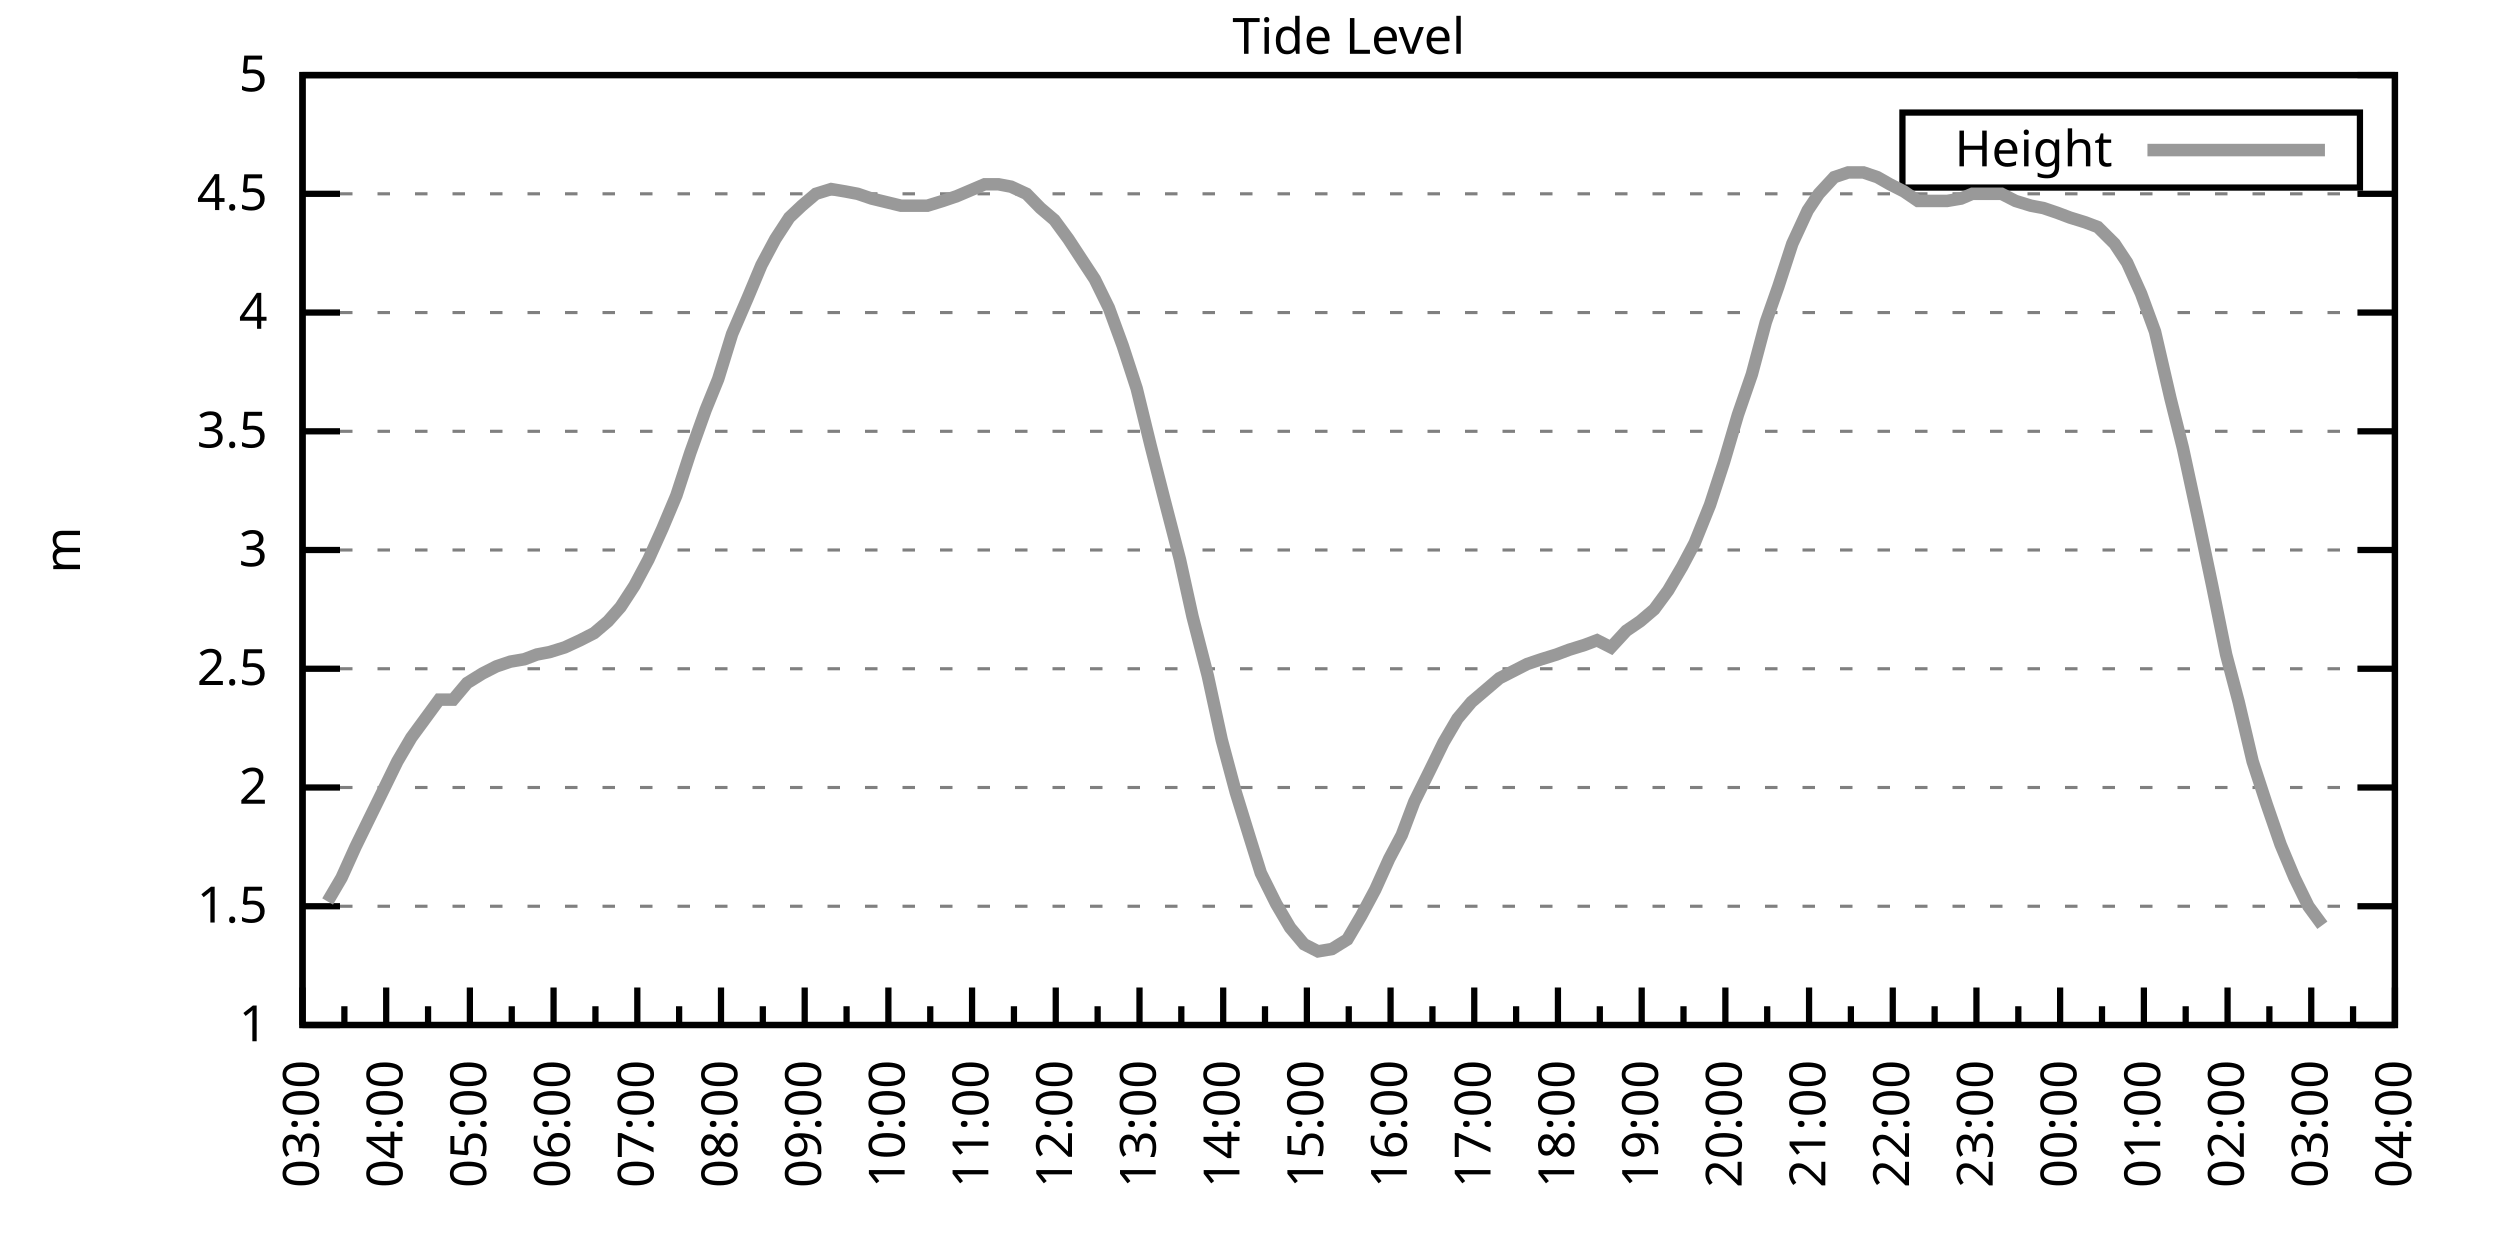
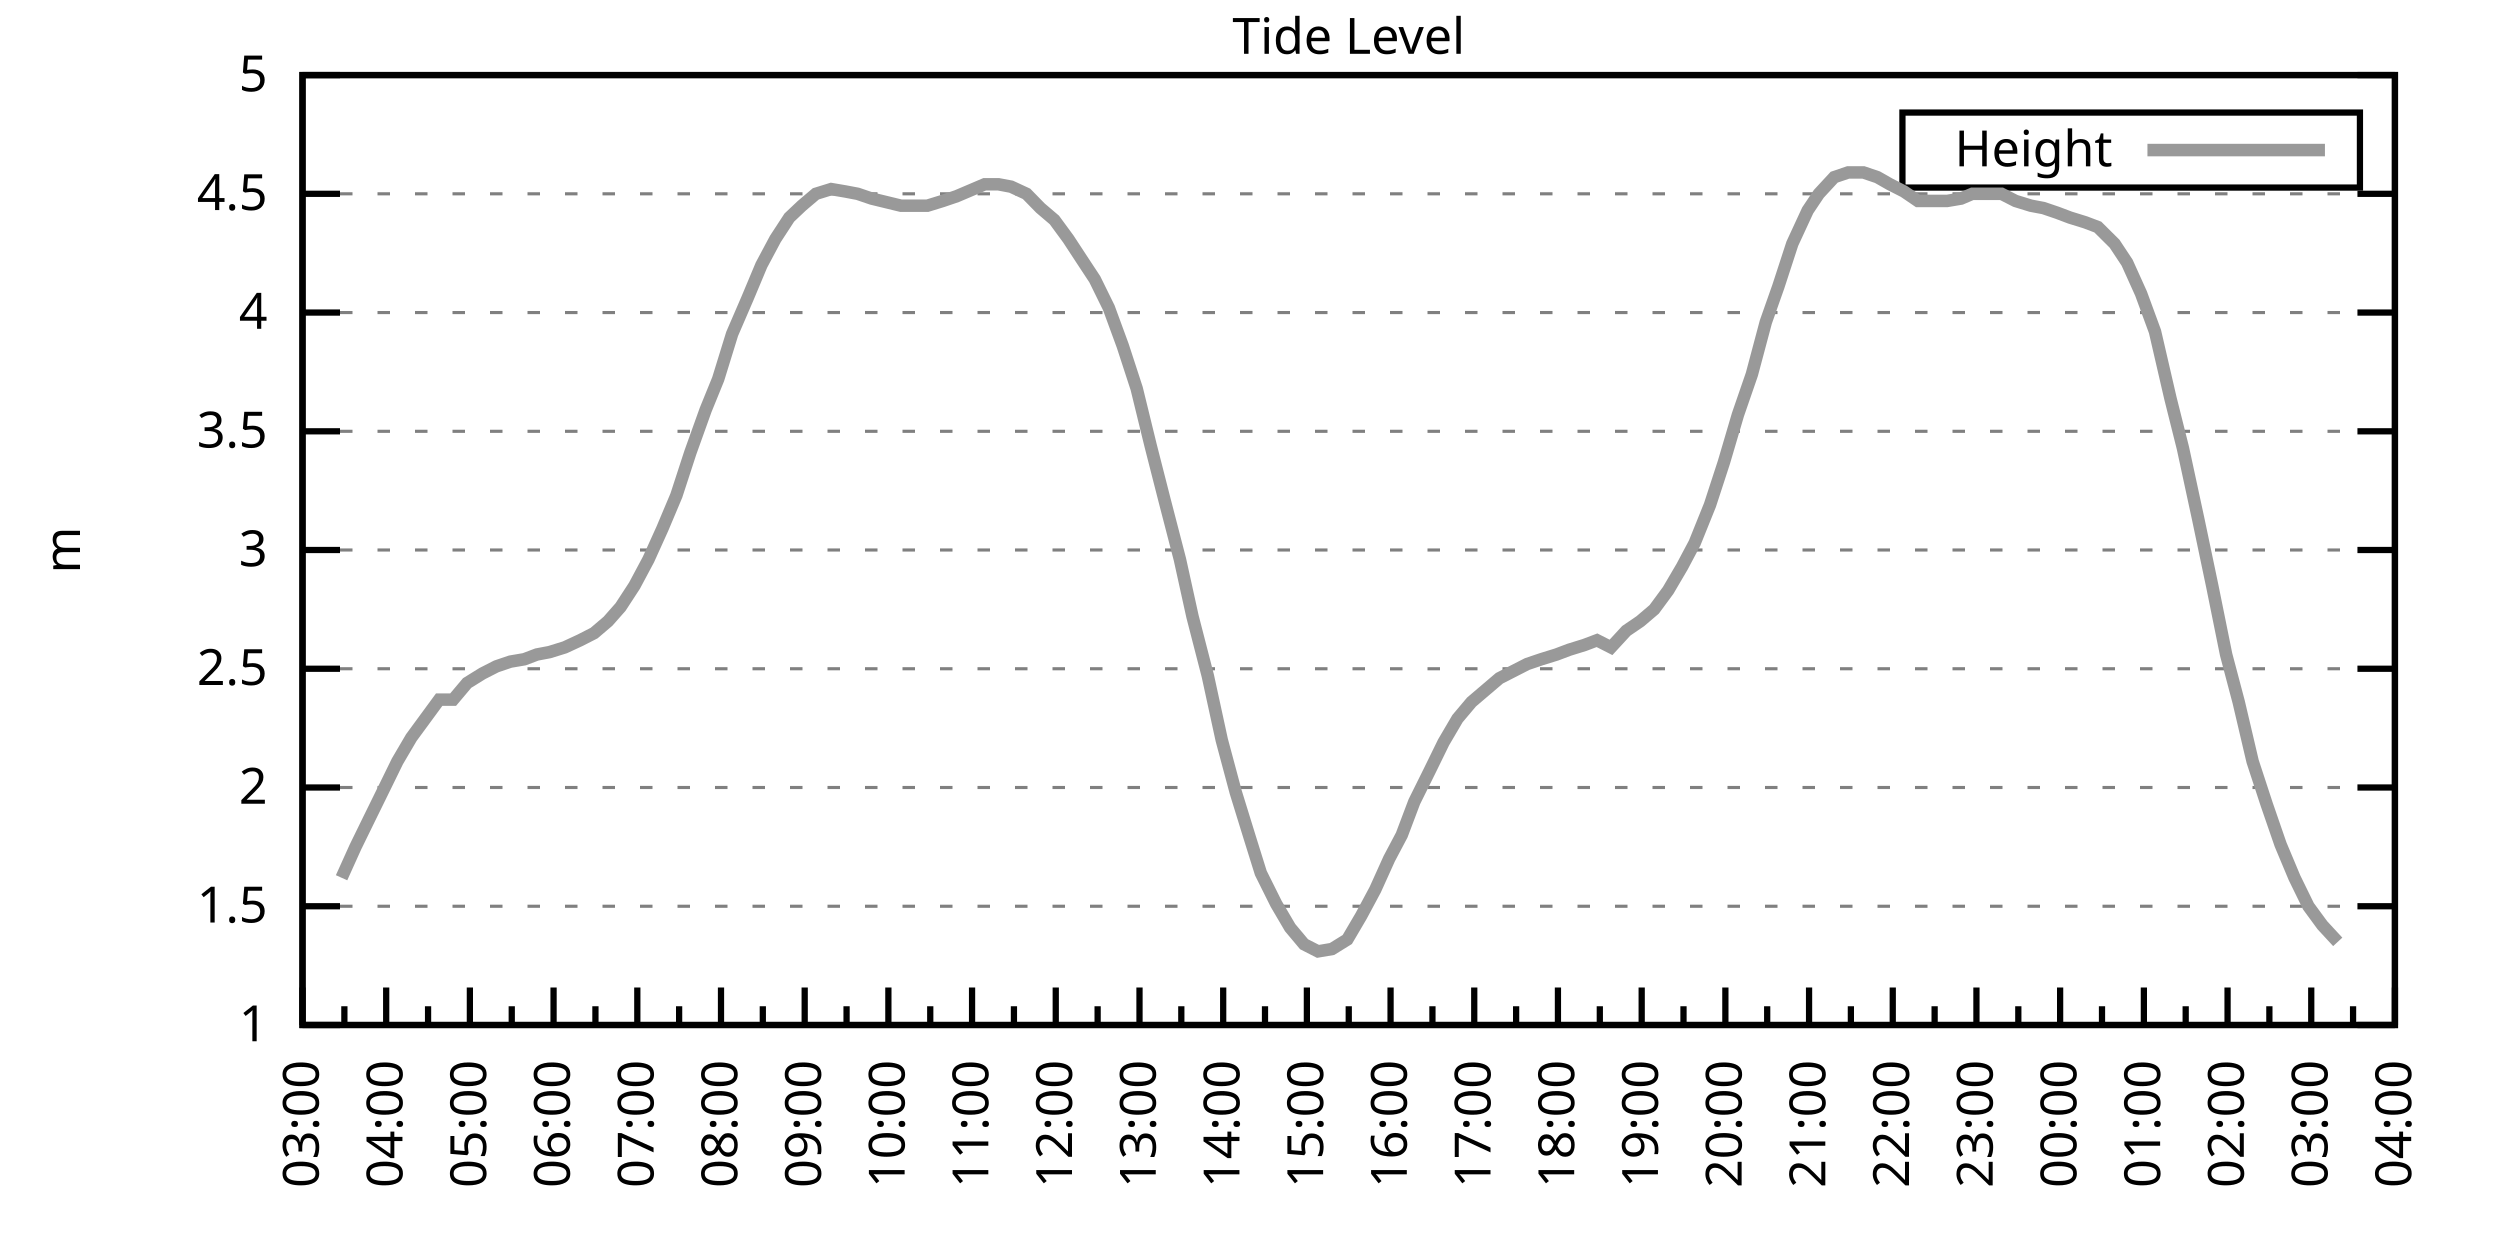
<svg xmlns="http://www.w3.org/2000/svg" xmlns:xlink="http://www.w3.org/1999/xlink" width="400" height="200" viewBox="0 0 400 200">
  <g id="gnuplot_canvas">
    <rect x="0" y="0" width="400" height="200" fill="none" />
    <defs>
      <circle id="gpDot" r="0.5" stroke-width="0.5" stroke="currentColor" />
      <path id="gpPt0" stroke-width="0.333" stroke="currentColor" d="M-1,0 h2 M0,-1 v2" />
      <path id="gpPt1" stroke-width="0.333" stroke="currentColor" d="M-1,-1 L1,1 M1,-1 L-1,1" />
      <path id="gpPt2" stroke-width="0.333" stroke="currentColor" d="M-1,0 L1,0 M0,-1 L0,1 M-1,-1 L1,1 M-1,1 L1,-1" />
      <rect id="gpPt3" stroke-width="0.333" stroke="currentColor" x="-1" y="-1" width="2" height="2" />
      <rect id="gpPt4" stroke-width="0.333" stroke="currentColor" fill="currentColor" x="-1" y="-1" width="2" height="2" />
      <circle id="gpPt5" stroke-width="0.333" stroke="currentColor" cx="0" cy="0" r="1" />
      <use xlink:href="#gpPt5" id="gpPt6" fill="currentColor" stroke="none" />
      <path id="gpPt7" stroke-width="0.333" stroke="currentColor" d="M0,-1.33 L-1.33,0.67 L1.33,0.67 z" />
      <use xlink:href="#gpPt7" id="gpPt8" fill="currentColor" stroke="none" />
      <use xlink:href="#gpPt7" id="gpPt9" stroke="currentColor" transform="rotate(180)" />
      <use xlink:href="#gpPt9" id="gpPt10" fill="currentColor" stroke="none" />
      <use xlink:href="#gpPt3" id="gpPt11" stroke="currentColor" transform="rotate(45)" />
      <use xlink:href="#gpPt11" id="gpPt12" fill="currentColor" stroke="none" />
      <path id="gpPt13" stroke-width="0.333" stroke="currentColor" d="M0,1.330 L1.265,0.411 L0.782,-1.067 L-0.782,-1.076 L-1.265,0.411 z" />
      <use xlink:href="#gpPt13" id="gpPt14" fill="currentColor" stroke="none" />
      <filter id="textbox" filterUnits="objectBoundingBox" x="0" y="0" height="1" width="1">
        <feFlood flood-color="white" flood-opacity="1" result="bgnd" />
        <feComposite in="SourceGraphic" in2="bgnd" operator="atop" />
      </filter>
      <filter id="greybox" filterUnits="objectBoundingBox" x="0" y="0" height="1" width="1">
        <feFlood flood-color="lightgrey" flood-opacity="1" result="grey" />
        <feComposite in="SourceGraphic" in2="grey" operator="atop" />
      </filter>
    </defs>
    <g fill="none" color="white" stroke="currentColor" stroke-width="1.00" stroke-linecap="butt" stroke-linejoin="miter">
</g>
    <g fill="none" color="black" stroke="currentColor" stroke-width="1.00" stroke-linecap="butt" stroke-linejoin="miter">
      <g stroke="none" shape-rendering="crispEdges">
        <polygon fill="rgb(255, 255, 255)" points="48.40,164.00 383.18,164.00 383.18,12.02 48.40,12.02 " />
      </g>
    </g>
    <g fill="none" color="black" stroke="currentColor" stroke-width="1.00" stroke-linecap="butt" stroke-linejoin="miter">
</g>
    <g fill="none" color="black" stroke="black" stroke-width="0.50" stroke-linecap="butt" stroke-linejoin="miter">
</g>
    <g fill="none" color="gray" stroke="currentColor" stroke-width="0.50" stroke-linecap="butt" stroke-linejoin="miter">
      <path stroke="gray" stroke-dasharray="2,4" class="gridline" d="M48.40,164.00 L383.19,164.00  " />
    </g>
    <g fill="none" color="gray" stroke="gray" stroke-width="1.00" stroke-linecap="butt" stroke-linejoin="miter">
</g>
    <g fill="none" color="black" stroke="currentColor" stroke-width="1.00" stroke-linecap="butt" stroke-linejoin="miter">
      <path stroke="black" d="M48.40,164.00 L54.40,164.00 M383.19,164.00 L377.19,164.00  " />
      <g transform="translate(42.80,166.60)" stroke="none" fill="black" font-family="Sans" font-size="8.00" text-anchor="end">
        <text>
          <tspan font-family="Sans"> 1</tspan>
        </text>
      </g>
    </g>
    <g fill="none" color="black" stroke="currentColor" stroke-width="1.00" stroke-linecap="butt" stroke-linejoin="miter">
</g>
    <g fill="none" color="black" stroke="black" stroke-width="0.50" stroke-linecap="butt" stroke-linejoin="miter">
</g>
    <g fill="none" color="gray" stroke="currentColor" stroke-width="0.50" stroke-linecap="butt" stroke-linejoin="miter">
      <path stroke="gray" stroke-dasharray="2,4" class="gridline" d="M48.40,145.00 L383.19,145.00  " />
    </g>
    <g fill="none" color="gray" stroke="gray" stroke-width="1.00" stroke-linecap="butt" stroke-linejoin="miter">
</g>
    <g fill="none" color="black" stroke="currentColor" stroke-width="1.00" stroke-linecap="butt" stroke-linejoin="miter">
      <path stroke="black" d="M48.40,145.00 L54.40,145.00 M383.19,145.00 L377.19,145.00  " />
      <g transform="translate(42.80,147.60)" stroke="none" fill="black" font-family="Sans" font-size="8.00" text-anchor="end">
        <text>
          <tspan font-family="Sans"> 1.5</tspan>
        </text>
      </g>
    </g>
    <g fill="none" color="black" stroke="currentColor" stroke-width="1.00" stroke-linecap="butt" stroke-linejoin="miter">
</g>
    <g fill="none" color="black" stroke="black" stroke-width="0.50" stroke-linecap="butt" stroke-linejoin="miter">
</g>
    <g fill="none" color="gray" stroke="currentColor" stroke-width="0.50" stroke-linecap="butt" stroke-linejoin="miter">
      <path stroke="gray" stroke-dasharray="2,4" class="gridline" d="M48.40,126.00 L383.19,126.00  " />
    </g>
    <g fill="none" color="gray" stroke="gray" stroke-width="1.00" stroke-linecap="butt" stroke-linejoin="miter">
</g>
    <g fill="none" color="black" stroke="currentColor" stroke-width="1.00" stroke-linecap="butt" stroke-linejoin="miter">
      <path stroke="black" d="M48.40,126.00 L54.40,126.00 M383.19,126.00 L377.19,126.00  " />
      <g transform="translate(42.80,128.60)" stroke="none" fill="black" font-family="Sans" font-size="8.00" text-anchor="end">
        <text>
          <tspan font-family="Sans"> 2</tspan>
        </text>
      </g>
    </g>
    <g fill="none" color="black" stroke="currentColor" stroke-width="1.00" stroke-linecap="butt" stroke-linejoin="miter">
</g>
    <g fill="none" color="black" stroke="black" stroke-width="0.50" stroke-linecap="butt" stroke-linejoin="miter">
</g>
    <g fill="none" color="gray" stroke="currentColor" stroke-width="0.50" stroke-linecap="butt" stroke-linejoin="miter">
      <path stroke="gray" stroke-dasharray="2,4" class="gridline" d="M48.40,107.00 L383.19,107.00  " />
    </g>
    <g fill="none" color="gray" stroke="gray" stroke-width="1.00" stroke-linecap="butt" stroke-linejoin="miter">
</g>
    <g fill="none" color="black" stroke="currentColor" stroke-width="1.00" stroke-linecap="butt" stroke-linejoin="miter">
      <path stroke="black" d="M48.40,107.00 L54.40,107.00 M383.19,107.00 L377.19,107.00  " />
      <g transform="translate(42.80,109.60)" stroke="none" fill="black" font-family="Sans" font-size="8.00" text-anchor="end">
        <text>
          <tspan font-family="Sans"> 2.5</tspan>
        </text>
      </g>
    </g>
    <g fill="none" color="black" stroke="currentColor" stroke-width="1.00" stroke-linecap="butt" stroke-linejoin="miter">
</g>
    <g fill="none" color="black" stroke="black" stroke-width="0.50" stroke-linecap="butt" stroke-linejoin="miter">
</g>
    <g fill="none" color="gray" stroke="currentColor" stroke-width="0.50" stroke-linecap="butt" stroke-linejoin="miter">
      <path stroke="gray" stroke-dasharray="2,4" class="gridline" d="M48.40,88.00 L383.19,88.00  " />
    </g>
    <g fill="none" color="gray" stroke="gray" stroke-width="1.00" stroke-linecap="butt" stroke-linejoin="miter">
</g>
    <g fill="none" color="black" stroke="currentColor" stroke-width="1.00" stroke-linecap="butt" stroke-linejoin="miter">
      <path stroke="black" d="M48.40,88.00 L54.40,88.00 M383.19,88.00 L377.19,88.00  " />
      <g transform="translate(42.80,90.60)" stroke="none" fill="black" font-family="Sans" font-size="8.00" text-anchor="end">
        <text>
          <tspan font-family="Sans"> 3</tspan>
        </text>
      </g>
    </g>
    <g fill="none" color="black" stroke="currentColor" stroke-width="1.00" stroke-linecap="butt" stroke-linejoin="miter">
</g>
    <g fill="none" color="black" stroke="black" stroke-width="0.50" stroke-linecap="butt" stroke-linejoin="miter">
</g>
    <g fill="none" color="gray" stroke="currentColor" stroke-width="0.50" stroke-linecap="butt" stroke-linejoin="miter">
      <path stroke="gray" stroke-dasharray="2,4" class="gridline" d="M48.40,69.01 L383.19,69.01  " />
    </g>
    <g fill="none" color="gray" stroke="gray" stroke-width="1.00" stroke-linecap="butt" stroke-linejoin="miter">
</g>
    <g fill="none" color="black" stroke="currentColor" stroke-width="1.00" stroke-linecap="butt" stroke-linejoin="miter">
      <path stroke="black" d="M48.40,69.01 L54.40,69.01 M383.19,69.01 L377.19,69.01  " />
      <g transform="translate(42.80,71.61)" stroke="none" fill="black" font-family="Sans" font-size="8.00" text-anchor="end">
        <text>
          <tspan font-family="Sans"> 3.5</tspan>
        </text>
      </g>
    </g>
    <g fill="none" color="black" stroke="currentColor" stroke-width="1.00" stroke-linecap="butt" stroke-linejoin="miter">
</g>
    <g fill="none" color="black" stroke="black" stroke-width="0.50" stroke-linecap="butt" stroke-linejoin="miter">
</g>
    <g fill="none" color="gray" stroke="currentColor" stroke-width="0.50" stroke-linecap="butt" stroke-linejoin="miter">
      <path stroke="gray" stroke-dasharray="2,4" class="gridline" d="M48.40,50.01 L383.19,50.01  " />
    </g>
    <g fill="none" color="gray" stroke="gray" stroke-width="1.00" stroke-linecap="butt" stroke-linejoin="miter">
</g>
    <g fill="none" color="black" stroke="currentColor" stroke-width="1.00" stroke-linecap="butt" stroke-linejoin="miter">
      <path stroke="black" d="M48.40,50.01 L54.40,50.01 M383.19,50.01 L377.19,50.01  " />
      <g transform="translate(42.80,52.61)" stroke="none" fill="black" font-family="Sans" font-size="8.00" text-anchor="end">
        <text>
          <tspan font-family="Sans"> 4</tspan>
        </text>
      </g>
    </g>
    <g fill="none" color="black" stroke="currentColor" stroke-width="1.00" stroke-linecap="butt" stroke-linejoin="miter">
</g>
    <g fill="none" color="black" stroke="black" stroke-width="0.50" stroke-linecap="butt" stroke-linejoin="miter">
</g>
    <g fill="none" color="gray" stroke="currentColor" stroke-width="0.50" stroke-linecap="butt" stroke-linejoin="miter">
      <path stroke="gray" stroke-dasharray="2,4" class="gridline" d="M48.40,31.01 L383.19,31.01  " />
    </g>
    <g fill="none" color="gray" stroke="gray" stroke-width="1.00" stroke-linecap="butt" stroke-linejoin="miter">
</g>
    <g fill="none" color="black" stroke="currentColor" stroke-width="1.00" stroke-linecap="butt" stroke-linejoin="miter">
      <path stroke="black" d="M48.40,31.01 L54.40,31.01 M383.19,31.01 L377.19,31.01  " />
      <g transform="translate(42.80,33.61)" stroke="none" fill="black" font-family="Sans" font-size="8.00" text-anchor="end">
        <text>
          <tspan font-family="Sans"> 4.5</tspan>
        </text>
      </g>
    </g>
    <g fill="none" color="black" stroke="currentColor" stroke-width="1.00" stroke-linecap="butt" stroke-linejoin="miter">
</g>
    <g fill="none" color="black" stroke="black" stroke-width="0.50" stroke-linecap="butt" stroke-linejoin="miter">
</g>
    <g fill="none" color="gray" stroke="currentColor" stroke-width="0.50" stroke-linecap="butt" stroke-linejoin="miter">
      <path stroke="gray" stroke-dasharray="2,4" class="gridline" d="M48.40,12.01 L383.19,12.01  " />
    </g>
    <g fill="none" color="gray" stroke="gray" stroke-width="1.00" stroke-linecap="butt" stroke-linejoin="miter">
</g>
    <g fill="none" color="black" stroke="currentColor" stroke-width="1.00" stroke-linecap="butt" stroke-linejoin="miter">
      <path stroke="black" d="M48.40,12.01 L54.40,12.01 M383.19,12.01 L377.19,12.01  " />
      <g transform="translate(42.80,14.61)" stroke="none" fill="black" font-family="Sans" font-size="8.00" text-anchor="end">
        <text>
          <tspan font-family="Sans"> 5</tspan>
        </text>
      </g>
    </g>
    <g fill="none" color="black" stroke="currentColor" stroke-width="1.00" stroke-linecap="butt" stroke-linejoin="miter">
      <path stroke="black" d="M48.40,164.00 L48.40,158.00  " />
      <g transform="translate(51.00,169.60) rotate(270)" stroke="none" fill="black" font-family="Sans" font-size="8.00" text-anchor="end">
        <text>
          <tspan font-family="Sans">03:00</tspan>
        </text>
      </g>
    </g>
    <g fill="none" color="black" stroke="currentColor" stroke-width="1.00" stroke-linecap="butt" stroke-linejoin="miter">
      <path stroke="black" d="M55.10,164.00 L55.10,161.00 M61.79,164.00 L61.79,158.00  " />
      <g transform="translate(64.39,169.60) rotate(270)" stroke="none" fill="black" font-family="Sans" font-size="8.00" text-anchor="end">
        <text>
          <tspan font-family="Sans">04:00</tspan>
        </text>
      </g>
    </g>
    <g fill="none" color="black" stroke="currentColor" stroke-width="1.00" stroke-linecap="butt" stroke-linejoin="miter">
      <path stroke="black" d="M68.49,164.00 L68.49,161.00 M75.18,164.00 L75.18,158.00  " />
      <g transform="translate(77.78,169.60) rotate(270)" stroke="none" fill="black" font-family="Sans" font-size="8.00" text-anchor="end">
        <text>
          <tspan font-family="Sans">05:00</tspan>
        </text>
      </g>
    </g>
    <g fill="none" color="black" stroke="currentColor" stroke-width="1.00" stroke-linecap="butt" stroke-linejoin="miter">
      <path stroke="black" d="M81.88,164.00 L81.88,161.00 M88.57,164.00 L88.57,158.00  " />
      <g transform="translate(91.17,169.60) rotate(270)" stroke="none" fill="black" font-family="Sans" font-size="8.00" text-anchor="end">
        <text>
          <tspan font-family="Sans">06:00</tspan>
        </text>
      </g>
    </g>
    <g fill="none" color="black" stroke="currentColor" stroke-width="1.00" stroke-linecap="butt" stroke-linejoin="miter">
      <path stroke="black" d="M95.27,164.00 L95.27,161.00 M101.97,164.00 L101.97,158.00  " />
      <g transform="translate(104.57,169.60) rotate(270)" stroke="none" fill="black" font-family="Sans" font-size="8.00" text-anchor="end">
        <text>
          <tspan font-family="Sans">07:00</tspan>
        </text>
      </g>
    </g>
    <g fill="none" color="black" stroke="currentColor" stroke-width="1.00" stroke-linecap="butt" stroke-linejoin="miter">
      <path stroke="black" d="M108.66,164.00 L108.66,161.00 M115.36,164.00 L115.36,158.00  " />
      <g transform="translate(117.96,169.60) rotate(270)" stroke="none" fill="black" font-family="Sans" font-size="8.00" text-anchor="end">
        <text>
          <tspan font-family="Sans">08:00</tspan>
        </text>
      </g>
    </g>
    <g fill="none" color="black" stroke="currentColor" stroke-width="1.00" stroke-linecap="butt" stroke-linejoin="miter">
      <path stroke="black" d="M122.05,164.00 L122.05,161.00 M128.75,164.00 L128.75,158.00  " />
      <g transform="translate(131.35,169.60) rotate(270)" stroke="none" fill="black" font-family="Sans" font-size="8.00" text-anchor="end">
        <text>
          <tspan font-family="Sans">09:00</tspan>
        </text>
      </g>
    </g>
    <g fill="none" color="black" stroke="currentColor" stroke-width="1.00" stroke-linecap="butt" stroke-linejoin="miter">
      <path stroke="black" d="M135.45,164.00 L135.45,161.00 M142.14,164.00 L142.14,158.00  " />
      <g transform="translate(144.74,169.60) rotate(270)" stroke="none" fill="black" font-family="Sans" font-size="8.00" text-anchor="end">
        <text>
          <tspan font-family="Sans">10:00</tspan>
        </text>
      </g>
    </g>
    <g fill="none" color="black" stroke="currentColor" stroke-width="1.00" stroke-linecap="butt" stroke-linejoin="miter">
      <path stroke="black" d="M148.84,164.00 L148.84,161.00 M155.53,164.00 L155.53,158.00  " />
      <g transform="translate(158.13,169.60) rotate(270)" stroke="none" fill="black" font-family="Sans" font-size="8.00" text-anchor="end">
        <text>
          <tspan font-family="Sans">11:00</tspan>
        </text>
      </g>
    </g>
    <g fill="none" color="black" stroke="currentColor" stroke-width="1.00" stroke-linecap="butt" stroke-linejoin="miter">
      <path stroke="black" d="M162.23,164.00 L162.23,161.00 M168.92,164.00 L168.92,158.00  " />
      <g transform="translate(171.52,169.60) rotate(270)" stroke="none" fill="black" font-family="Sans" font-size="8.00" text-anchor="end">
        <text>
          <tspan font-family="Sans">12:00</tspan>
        </text>
      </g>
    </g>
    <g fill="none" color="black" stroke="currentColor" stroke-width="1.00" stroke-linecap="butt" stroke-linejoin="miter">
      <path stroke="black" d="M175.62,164.00 L175.62,161.00 M182.32,164.00 L182.32,158.00  " />
      <g transform="translate(184.92,169.60) rotate(270)" stroke="none" fill="black" font-family="Sans" font-size="8.00" text-anchor="end">
        <text>
          <tspan font-family="Sans">13:00</tspan>
        </text>
      </g>
    </g>
    <g fill="none" color="black" stroke="currentColor" stroke-width="1.00" stroke-linecap="butt" stroke-linejoin="miter">
      <path stroke="black" d="M189.01,164.00 L189.01,161.00 M195.71,164.00 L195.71,158.00  " />
      <g transform="translate(198.31,169.60) rotate(270)" stroke="none" fill="black" font-family="Sans" font-size="8.00" text-anchor="end">
        <text>
          <tspan font-family="Sans">14:00</tspan>
        </text>
      </g>
    </g>
    <g fill="none" color="black" stroke="currentColor" stroke-width="1.00" stroke-linecap="butt" stroke-linejoin="miter">
      <path stroke="black" d="M202.40,164.00 L202.40,161.00 M209.10,164.00 L209.10,158.00  " />
      <g transform="translate(211.70,169.60) rotate(270)" stroke="none" fill="black" font-family="Sans" font-size="8.00" text-anchor="end">
        <text>
          <tspan font-family="Sans">15:00</tspan>
        </text>
      </g>
    </g>
    <g fill="none" color="black" stroke="currentColor" stroke-width="1.00" stroke-linecap="butt" stroke-linejoin="miter">
      <path stroke="black" d="M215.80,164.00 L215.80,161.00 M222.49,164.00 L222.49,158.00  " />
      <g transform="translate(225.09,169.60) rotate(270)" stroke="none" fill="black" font-family="Sans" font-size="8.00" text-anchor="end">
        <text>
          <tspan font-family="Sans">16:00</tspan>
        </text>
      </g>
    </g>
    <g fill="none" color="black" stroke="currentColor" stroke-width="1.00" stroke-linecap="butt" stroke-linejoin="miter">
      <path stroke="black" d="M229.19,164.00 L229.19,161.00 M235.88,164.00 L235.88,158.00  " />
      <g transform="translate(238.48,169.60) rotate(270)" stroke="none" fill="black" font-family="Sans" font-size="8.00" text-anchor="end">
        <text>
          <tspan font-family="Sans">17:00</tspan>
        </text>
      </g>
    </g>
    <g fill="none" color="black" stroke="currentColor" stroke-width="1.00" stroke-linecap="butt" stroke-linejoin="miter">
      <path stroke="black" d="M242.58,164.00 L242.58,161.00 M249.27,164.00 L249.27,158.00  " />
      <g transform="translate(251.87,169.60) rotate(270)" stroke="none" fill="black" font-family="Sans" font-size="8.00" text-anchor="end">
        <text>
          <tspan font-family="Sans">18:00</tspan>
        </text>
      </g>
    </g>
    <g fill="none" color="black" stroke="currentColor" stroke-width="1.00" stroke-linecap="butt" stroke-linejoin="miter">
      <path stroke="black" d="M255.97,164.00 L255.97,161.00 M262.67,164.00 L262.67,158.00  " />
      <g transform="translate(265.27,169.60) rotate(270)" stroke="none" fill="black" font-family="Sans" font-size="8.00" text-anchor="end">
        <text>
          <tspan font-family="Sans">19:00</tspan>
        </text>
      </g>
    </g>
    <g fill="none" color="black" stroke="currentColor" stroke-width="1.00" stroke-linecap="butt" stroke-linejoin="miter">
      <path stroke="black" d="M269.36,164.00 L269.36,161.00 M276.06,164.00 L276.06,158.00  " />
      <g transform="translate(278.66,169.60) rotate(270)" stroke="none" fill="black" font-family="Sans" font-size="8.00" text-anchor="end">
        <text>
          <tspan font-family="Sans">20:00</tspan>
        </text>
      </g>
    </g>
    <g fill="none" color="black" stroke="currentColor" stroke-width="1.00" stroke-linecap="butt" stroke-linejoin="miter">
      <path stroke="black" d="M282.75,164.00 L282.75,161.00 M289.45,164.00 L289.45,158.00  " />
      <g transform="translate(292.05,169.60) rotate(270)" stroke="none" fill="black" font-family="Sans" font-size="8.00" text-anchor="end">
        <text>
          <tspan font-family="Sans">21:00</tspan>
        </text>
      </g>
    </g>
    <g fill="none" color="black" stroke="currentColor" stroke-width="1.00" stroke-linecap="butt" stroke-linejoin="miter">
      <path stroke="black" d="M296.14,164.00 L296.14,161.00 M302.84,164.00 L302.84,158.00  " />
      <g transform="translate(305.44,169.60) rotate(270)" stroke="none" fill="black" font-family="Sans" font-size="8.00" text-anchor="end">
        <text>
          <tspan font-family="Sans">22:00</tspan>
        </text>
      </g>
    </g>
    <g fill="none" color="black" stroke="currentColor" stroke-width="1.00" stroke-linecap="butt" stroke-linejoin="miter">
      <path stroke="black" d="M309.54,164.00 L309.54,161.00 M316.23,164.00 L316.23,158.00  " />
      <g transform="translate(318.83,169.60) rotate(270)" stroke="none" fill="black" font-family="Sans" font-size="8.00" text-anchor="end">
        <text>
          <tspan font-family="Sans">23:00</tspan>
        </text>
      </g>
    </g>
    <g fill="none" color="black" stroke="currentColor" stroke-width="1.00" stroke-linecap="butt" stroke-linejoin="miter">
      <path stroke="black" d="M322.93,164.00 L322.93,161.00 M329.62,164.00 L329.62,158.00  " />
      <g transform="translate(332.22,169.60) rotate(270)" stroke="none" fill="black" font-family="Sans" font-size="8.00" text-anchor="end">
        <text>
          <tspan font-family="Sans">00:00</tspan>
        </text>
      </g>
    </g>
    <g fill="none" color="black" stroke="currentColor" stroke-width="1.00" stroke-linecap="butt" stroke-linejoin="miter">
      <path stroke="black" d="M336.32,164.00 L336.32,161.00 M343.02,164.00 L343.02,158.00  " />
      <g transform="translate(345.62,169.60) rotate(270)" stroke="none" fill="black" font-family="Sans" font-size="8.00" text-anchor="end">
        <text>
          <tspan font-family="Sans">01:00</tspan>
        </text>
      </g>
    </g>
    <g fill="none" color="black" stroke="currentColor" stroke-width="1.00" stroke-linecap="butt" stroke-linejoin="miter">
      <path stroke="black" d="M349.71,164.00 L349.71,161.00 M356.41,164.00 L356.41,158.00  " />
      <g transform="translate(359.01,169.60) rotate(270)" stroke="none" fill="black" font-family="Sans" font-size="8.00" text-anchor="end">
        <text>
          <tspan font-family="Sans">02:00</tspan>
        </text>
      </g>
    </g>
    <g fill="none" color="black" stroke="currentColor" stroke-width="1.00" stroke-linecap="butt" stroke-linejoin="miter">
      <path stroke="black" d="M363.10,164.00 L363.10,161.00 M369.80,164.00 L369.80,158.00  " />
      <g transform="translate(372.40,169.60) rotate(270)" stroke="none" fill="black" font-family="Sans" font-size="8.00" text-anchor="end">
        <text>
          <tspan font-family="Sans">03:00</tspan>
        </text>
      </g>
    </g>
    <g fill="none" color="black" stroke="currentColor" stroke-width="1.00" stroke-linecap="butt" stroke-linejoin="miter">
      <path stroke="black" d="M376.49,164.00 L376.49,161.00 M383.19,164.00 L383.19,158.00  " />
      <g transform="translate(385.79,169.60) rotate(270)" stroke="none" fill="black" font-family="Sans" font-size="8.00" text-anchor="end">
        <text>
          <tspan font-family="Sans">04:00</tspan>
        </text>
      </g>
    </g>
    <g fill="none" color="black" stroke="currentColor" stroke-width="1.00" stroke-linecap="butt" stroke-linejoin="miter">
</g>
    <g fill="none" color="black" stroke="currentColor" stroke-width="1.00" stroke-linecap="butt" stroke-linejoin="miter">
      <path stroke="black" d="M48.40,12.01 L48.40,164.00 L383.19,164.00 L383.19,12.01 L48.40,12.01 Z  " />
    </g>
    <g fill="none" color="black" stroke="currentColor" stroke-width="1.00" stroke-linecap="butt" stroke-linejoin="miter">
      <g transform="translate(12.80,88.01) rotate(270)" stroke="none" fill="black" font-family="Sans" font-size="8.00" text-anchor="middle">
        <text>
          <tspan font-family="Sans">m</tspan>
        </text>
      </g>
    </g>
    <g fill="none" color="black" stroke="currentColor" stroke-width="1.00" stroke-linecap="butt" stroke-linejoin="miter">
</g>
    <g fill="none" color="black" stroke="currentColor" stroke-width="1.00" stroke-linecap="butt" stroke-linejoin="miter">
      <path stroke="black" d="M304.39,30.01 L304.39,18.01 L377.59,18.01 L377.59,30.01 L304.39,30.01 Z  " />
    </g>
    <g id="Tide_level_plot_1">
      <g fill="none" color="white" stroke="black" stroke-width="2.00" stroke-linecap="butt" stroke-linejoin="miter">
</g>
      <g fill="none" color="black" stroke="currentColor" stroke-width="2.00" stroke-linecap="butt" stroke-linejoin="miter">
        <g transform="translate(337.99,26.61)" stroke="none" fill="black" font-family="Sans" font-size="8.00" text-anchor="end">
          <text>
            <tspan font-family="Sans">Height</tspan>
          </text>
        </g>
      </g>
      <g fill="none" color="black" stroke="currentColor" stroke-width="2.00" stroke-linecap="butt" stroke-linejoin="miter">
-         <path stroke="rgb(153, 153, 153)" d="M343.59,24.01 L371.99,24.01 M52.42,144.24 L54.65,140.44 L56.88,135.50 L59.11,130.94 L61.35,126.38 L63.58,121.82   L65.81,118.02 L68.04,114.98 L70.27,111.94 L72.50,111.94 L74.74,109.28 L77.19,107.76 L79.42,106.62 L81.66,105.86   L83.89,105.48 L85.90,104.72 L87.91,104.34 L90.36,103.58 L92.82,102.44 L95.05,101.30 L97.28,99.40 L99.29,97.12   L101.52,93.70 L103.75,89.52 L105.98,84.59 L108.22,79.27 L110.45,72.43 L112.90,65.59 L114.91,60.65 L117.14,53.43   L119.60,47.73 L121.83,42.41 L124.06,38.23 L126.29,34.81 L128.30,32.91 L130.54,31.01 L132.99,30.25 L135.22,30.63   L137.23,31.01 L139.46,31.77 L144.15,32.91 L146.38,32.91 L148.39,32.91 L150.85,32.15 L153.08,31.39 L157.54,29.49   L159.77,29.49 L161.78,29.87 L164.24,31.01 L166.47,33.29 L168.70,35.19 L170.93,38.23 L173.17,41.65 L175.17,44.69   L177.41,49.25 L179.64,55.33 L181.87,62.17 L184.10,71.29 L186.33,80.03 L188.79,89.52 L190.80,98.64 L193.25,108.14   L195.48,118.40 L197.72,126.76 L199.95,133.98 L201.73,139.68 L204.19,144.62 L206.42,148.42 L208.65,151.08 L210.88,152.22   L213.12,151.84 L215.57,150.32 L217.80,146.52 L220.04,142.34 L222.27,137.40 L224.28,133.60 L226.29,128.28 L228.74,123.34   L230.97,118.78 L233.20,114.98 L235.44,112.32 L237.67,110.42 L239.90,108.52 L242.13,107.38 L244.36,106.24 L246.60,105.48   L249.05,104.72 L251.06,103.96 L253.51,103.20 L255.52,102.44 L257.76,103.58 L260.21,100.92 L262.44,99.40 L264.67,97.50   L266.91,94.46 L269.14,90.66 L271.15,86.87 L273.60,80.79 L275.83,73.95 L278.07,66.35 L280.30,59.89 L282.53,51.53   L284.54,45.83 L286.77,38.99 L289.23,33.67 L291.01,31.01 L293.47,28.35 L295.70,27.59 L298.15,27.59 L300.39,28.35   L302.39,29.49 L304.63,30.63 L306.86,32.15 L309.31,32.15 L311.54,32.15 L313.78,31.77 L315.56,31.01 L318.02,31.01   L320.25,31.01 L322.48,32.15 L324.94,32.91 L326.95,33.29 L329.18,34.05 L331.19,34.81 L333.64,35.57 L335.65,36.33   L338.33,38.99 L340.34,42.03 L342.57,46.97 L344.80,53.05 L347.26,63.69 L349.26,71.67 L351.72,83.07 L353.95,93.70   L356.18,104.72 L358.19,112.32 L360.42,121.82 L362.66,128.66 L364.89,135.12 L367.12,140.44 L369.35,145.00 L371.58,148.04    " />
+         <path stroke="rgb(153, 153, 153)" d="M343.59,24.01 L371.99,24.01 M54.65,140.44 L56.88,135.50 L59.11,130.94 L61.35,126.38 L63.58,121.82 L65.81,118.02   L68.04,114.98 L70.27,111.94 L72.50,111.94 L74.74,109.28 L77.19,107.76 L79.42,106.62 L81.66,105.86 L83.89,105.48   L85.90,104.72 L87.91,104.34 L90.36,103.58 L92.82,102.44 L95.05,101.30 L97.28,99.40 L99.29,97.12 L101.52,93.70   L103.75,89.52 L105.98,84.59 L108.22,79.27 L110.45,72.43 L112.90,65.59 L114.91,60.65 L117.14,53.43 L119.60,47.73   L121.83,42.41 L124.06,38.23 L126.29,34.81 L128.30,32.91 L130.54,31.01 L132.99,30.25 L135.22,30.63 L137.23,31.01   L139.46,31.77 L144.15,32.91 L146.38,32.91 L148.39,32.91 L150.85,32.15 L153.08,31.39 L157.54,29.49 L159.77,29.49   L161.78,29.87 L164.24,31.01 L166.47,33.29 L168.70,35.19 L170.93,38.23 L173.17,41.65 L175.17,44.69 L177.41,49.25   L179.64,55.33 L181.87,62.17 L184.10,71.29 L186.33,80.03 L188.79,89.52 L190.80,98.64 L193.25,108.14 L195.48,118.40   L197.72,126.76 L199.95,133.98 L201.73,139.68 L204.19,144.62 L206.42,148.42 L208.65,151.08 L210.88,152.22 L213.12,151.84   L215.57,150.32 L217.80,146.52 L220.04,142.34 L222.27,137.40 L224.28,133.60 L226.29,128.28 L228.74,123.34 L230.97,118.78   L233.20,114.98 L235.44,112.32 L237.67,110.42 L239.90,108.52 L242.13,107.38 L244.36,106.24 L246.60,105.48 L249.05,104.72   L251.06,103.96 L253.51,103.20 L255.52,102.44 L257.76,103.58 L260.21,100.92 L262.44,99.40 L264.67,97.50 L266.91,94.46   L269.14,90.66 L271.15,86.87 L273.60,80.79 L275.83,73.95 L278.07,66.35 L280.30,59.89 L282.53,51.53 L284.54,45.83   L286.77,38.99 L289.23,33.67 L291.01,31.01 L293.47,28.35 L295.70,27.59 L298.15,27.59 L300.39,28.35 L302.39,29.49   L304.63,30.63 L306.86,32.15 L309.31,32.15 L311.54,32.15 L313.78,31.77 L315.56,31.01 L318.02,31.01 L320.25,31.01   L322.48,32.15 L324.94,32.91 L326.95,33.29 L329.18,34.05 L331.19,34.81 L333.64,35.57 L335.65,36.33 L338.33,38.99   L340.34,42.03 L342.57,46.97 L344.80,53.05 L347.26,63.69 L349.26,71.67 L351.72,83.07 L353.95,93.70 L356.18,104.72   L358.19,112.32 L360.42,121.82 L362.66,128.66 L364.89,135.12 L367.12,140.44 L369.35,145.00 L371.58,148.04 L374.04,150.70    " />
      </g>
    </g>
    <g fill="none" color="black" stroke="currentColor" stroke-width="2.00" stroke-linecap="butt" stroke-linejoin="miter">
</g>
    <g fill="none" color="black" stroke="black" stroke-width="1.00" stroke-linecap="butt" stroke-linejoin="miter">
</g>
    <g fill="none" color="black" stroke="currentColor" stroke-width="1.00" stroke-linecap="butt" stroke-linejoin="miter">
      <path stroke="black" d="M48.40,12.01 L48.40,164.00 L383.19,164.00 L383.19,12.01 L48.40,12.01 Z  " />
    </g>
    <g fill="none" color="black" stroke="currentColor" stroke-width="1.00" stroke-linecap="butt" stroke-linejoin="miter">
      <g transform="translate(215.79,8.61)" stroke="none" fill="black" font-family="Sans" font-size="8.00" text-anchor="middle">
        <text>
          <tspan font-family="Sans">Tide Level</tspan>
        </text>
      </g>
    </g>
    <g fill="none" color="black" stroke="currentColor" stroke-width="1.00" stroke-linecap="butt" stroke-linejoin="miter">
</g>
  </g>
</svg>
